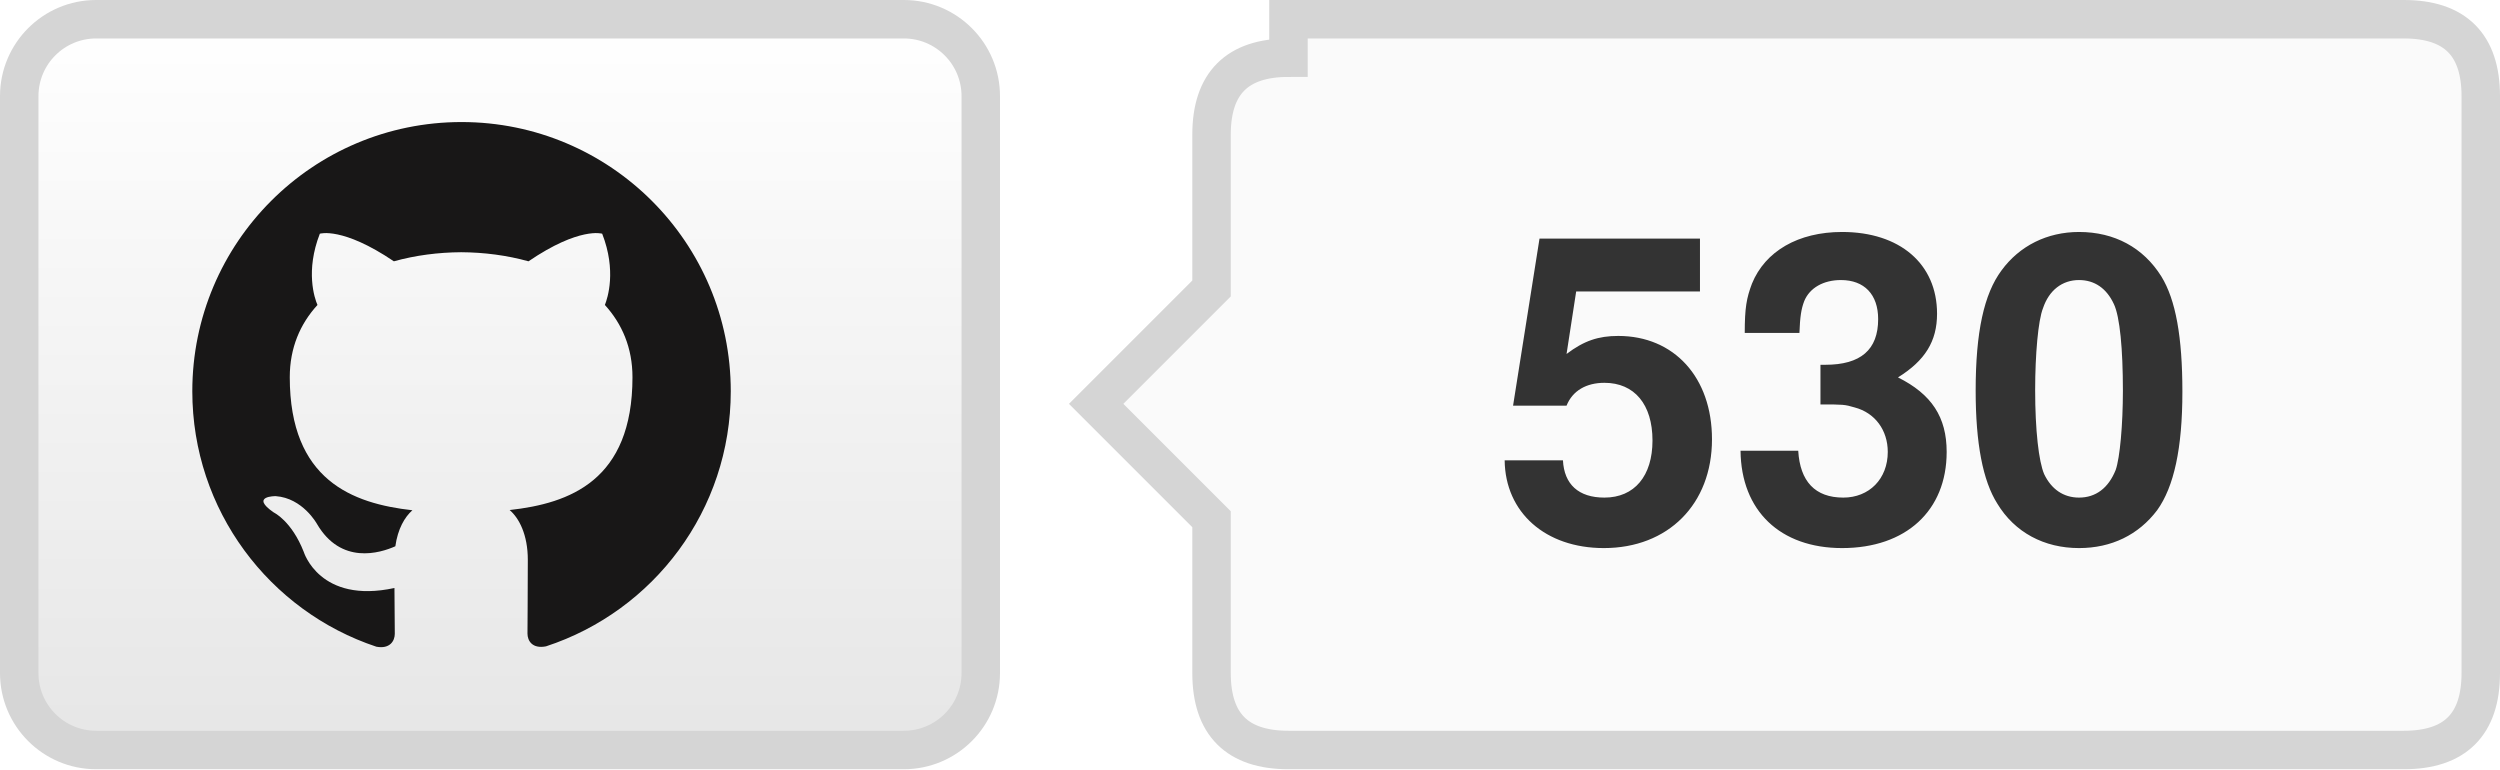
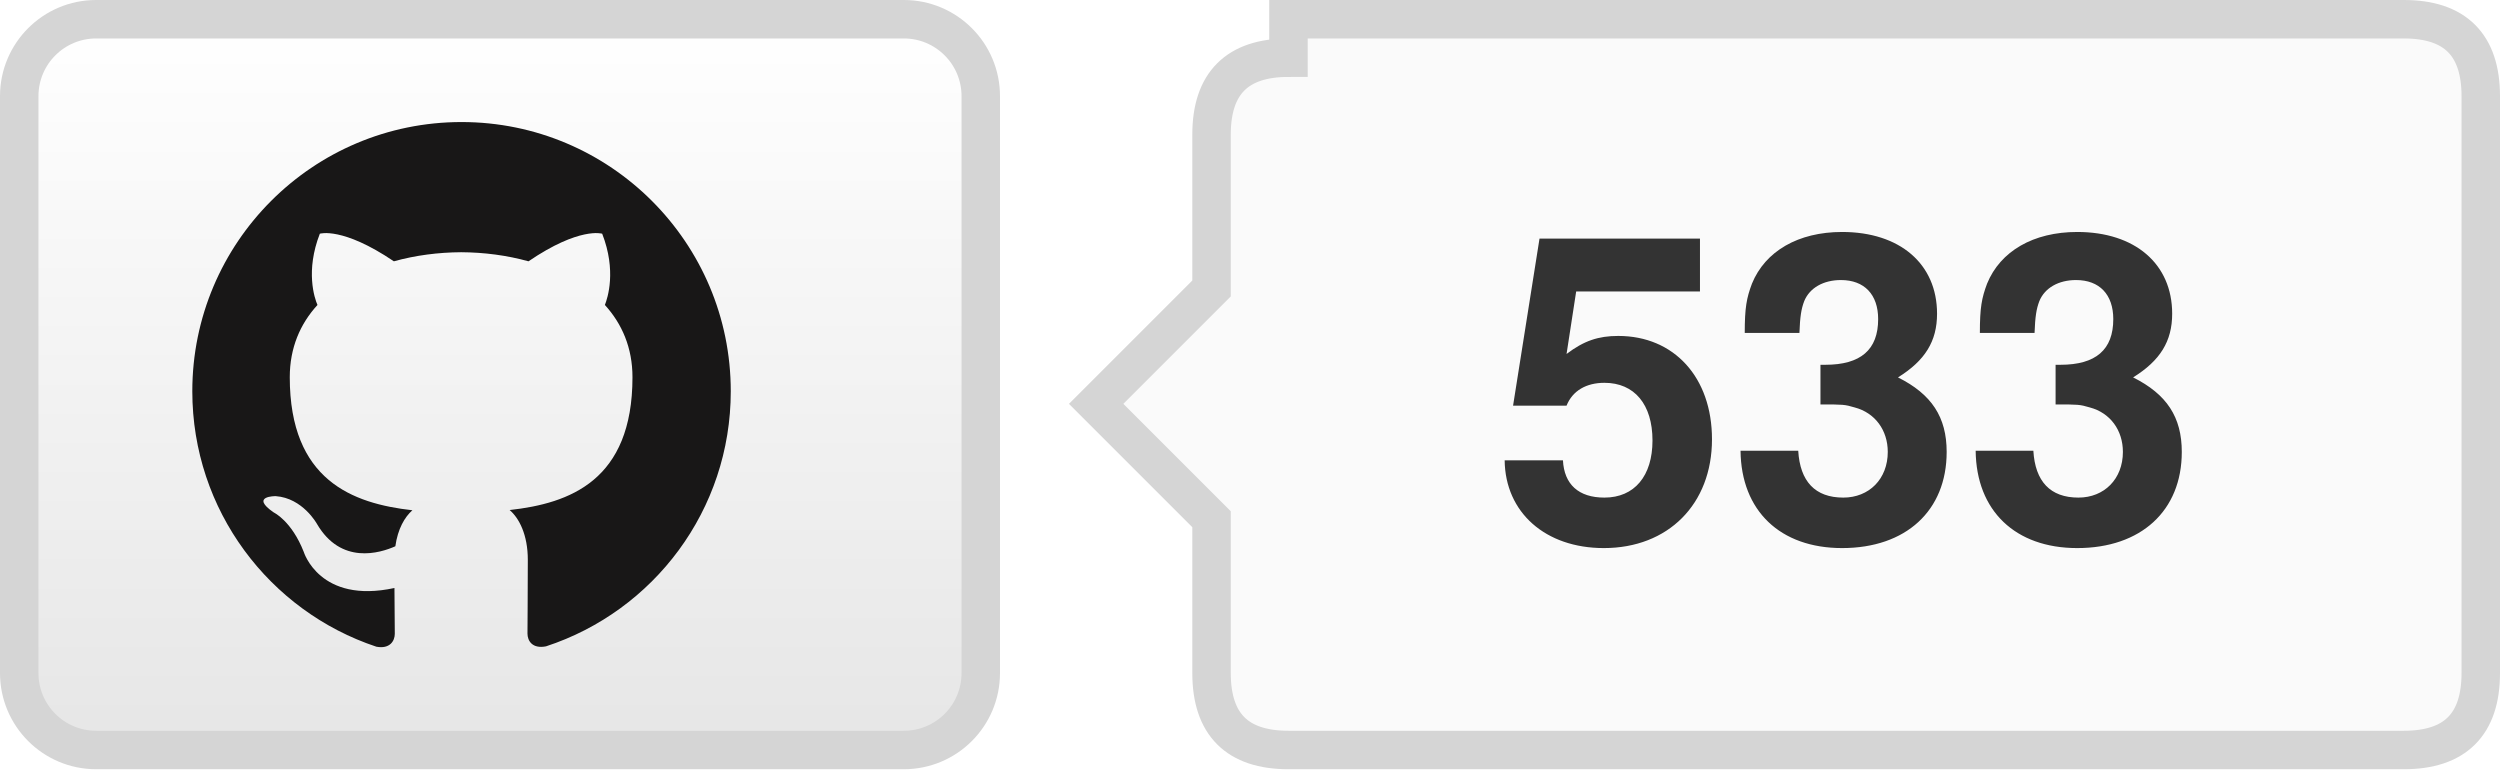
- <svg xmlns="http://www.w3.org/2000/svg" width="65" height="20" role="img" aria-label="TencentARC/WorldCrafter: 530 GitHub stars">
+ <svg xmlns="http://www.w3.org/2000/svg" width="65" height="20" role="img" aria-label="TencentARC/WorldCrafter: 533 GitHub stars">
  <defs>
    <linearGradient id="bg" x2="0" y2="100%">
      <stop offset="0" stop-color="#fff" />
      <stop offset="1" stop-color="#e6e6e6" />
    </linearGradient>
  </defs>
  <rect x=".5" y=".5" width="25" height="19" rx="2" fill="url(#bg)" stroke="#d5d5d5" />
  <g transform="translate(5 3) scale(.583333)" fill="#181717">
    <path d="M12 .297C5.37.297 0 5.67 0 12.297c0 5.303 3.438 9.8 8.205 11.385.6.113.82-.258.82-.577 0-.285-.01-1.04-.015-2.04-3.338.724-4.043-1.61-4.043-1.61C4.422 18.07 3.633 17.7 3.633 17.7c-1.087-.744.084-.729.084-.729 1.205.084 1.838 1.236 1.838 1.236 1.07 1.835 2.809 1.305 3.495.998.108-.776.417-1.305.76-1.605-2.665-.3-5.466-1.332-5.466-5.93 0-1.31.465-2.38 1.235-3.22-.135-.303-.54-1.523.105-3.176 0 0 1.005-.322 3.3 1.23.96-.267 1.98-.399 3-.405 1.02.006 2.04.138 3 .405 2.28-1.552 3.285-1.23 3.285-1.23.645 1.653.24 2.873.12 3.176.765.84 1.23 1.91 1.23 3.22 0 4.61-2.805 5.625-5.475 5.92.42.36.81 1.096.81 2.22 0 1.606-.015 2.896-.015 3.286 0 .315.21.69.825.57C20.565 22.092 24 17.592 24 12.297c0-6.627-5.373-12-12-12" />
  </g>
  <path d="M33.5 .5h29q2 0 2 2v15q0 2-2 2h-29q-2 0-2-2v-4l-3-3 3-3v-4q0-2 2-2z" fill="#fafafa" stroke="#d5d5d5" />
-   <text x="48.0" y="14" text-anchor="middle" fill="#333" font-family="Helvetica Neue,Helvetica,Arial,sans-serif" font-weight="700" font-size="11">530</text>
+   <text x="48.0" y="14" text-anchor="middle" fill="#333" font-family="Helvetica Neue,Helvetica,Arial,sans-serif" font-weight="700" font-size="11">533</text>
</svg>
